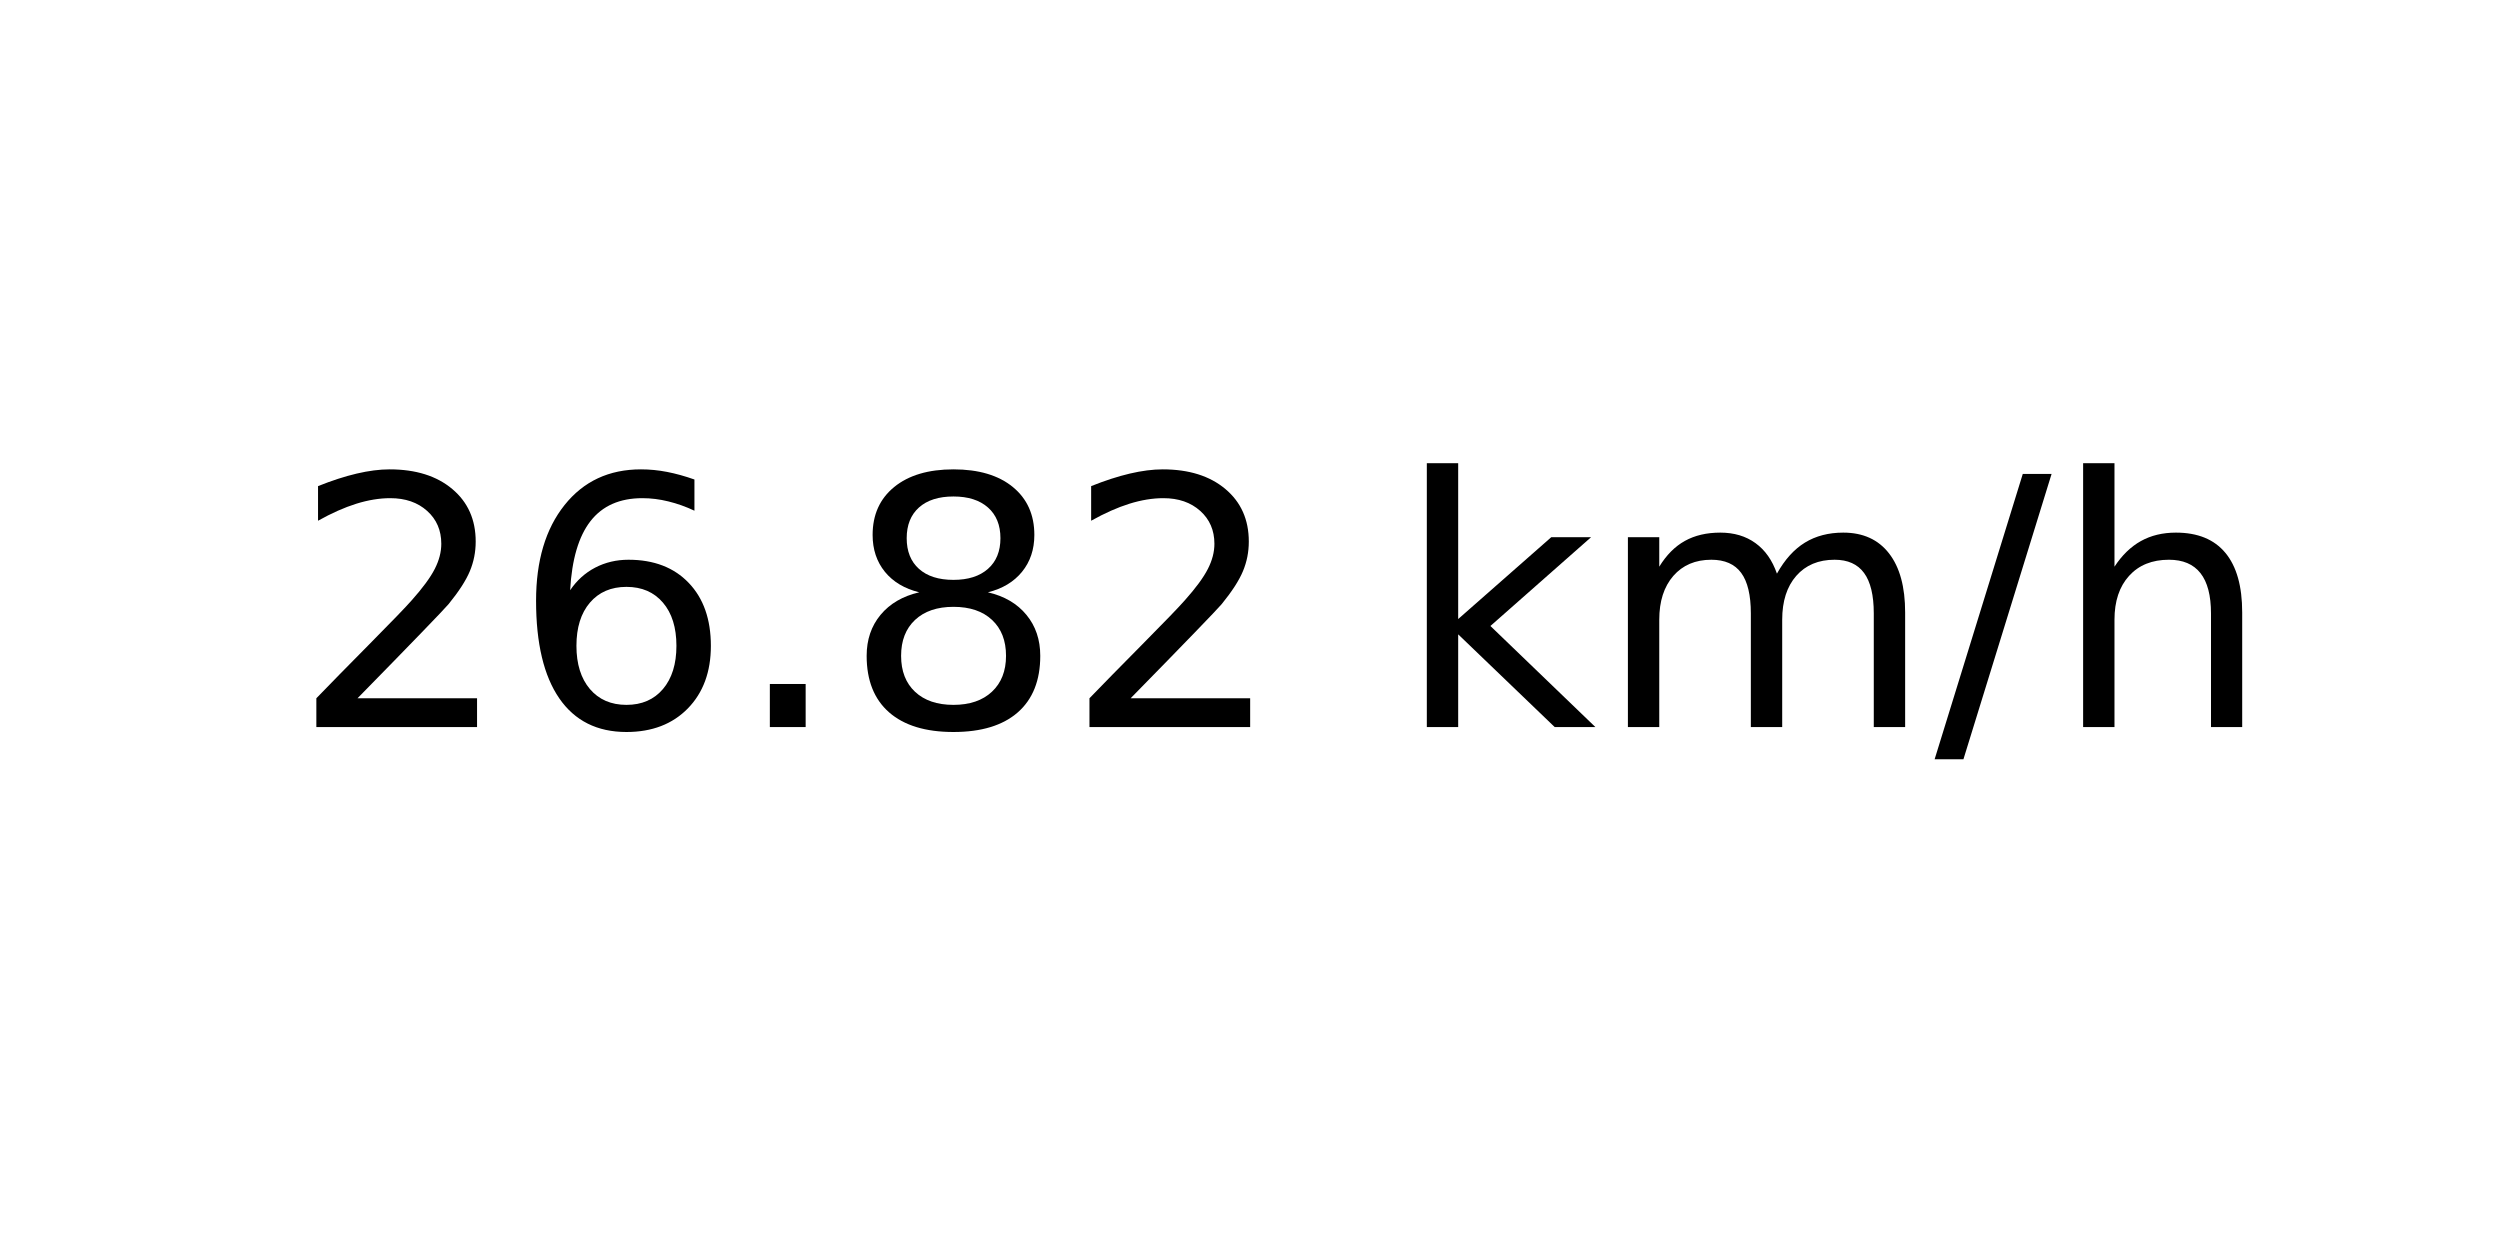
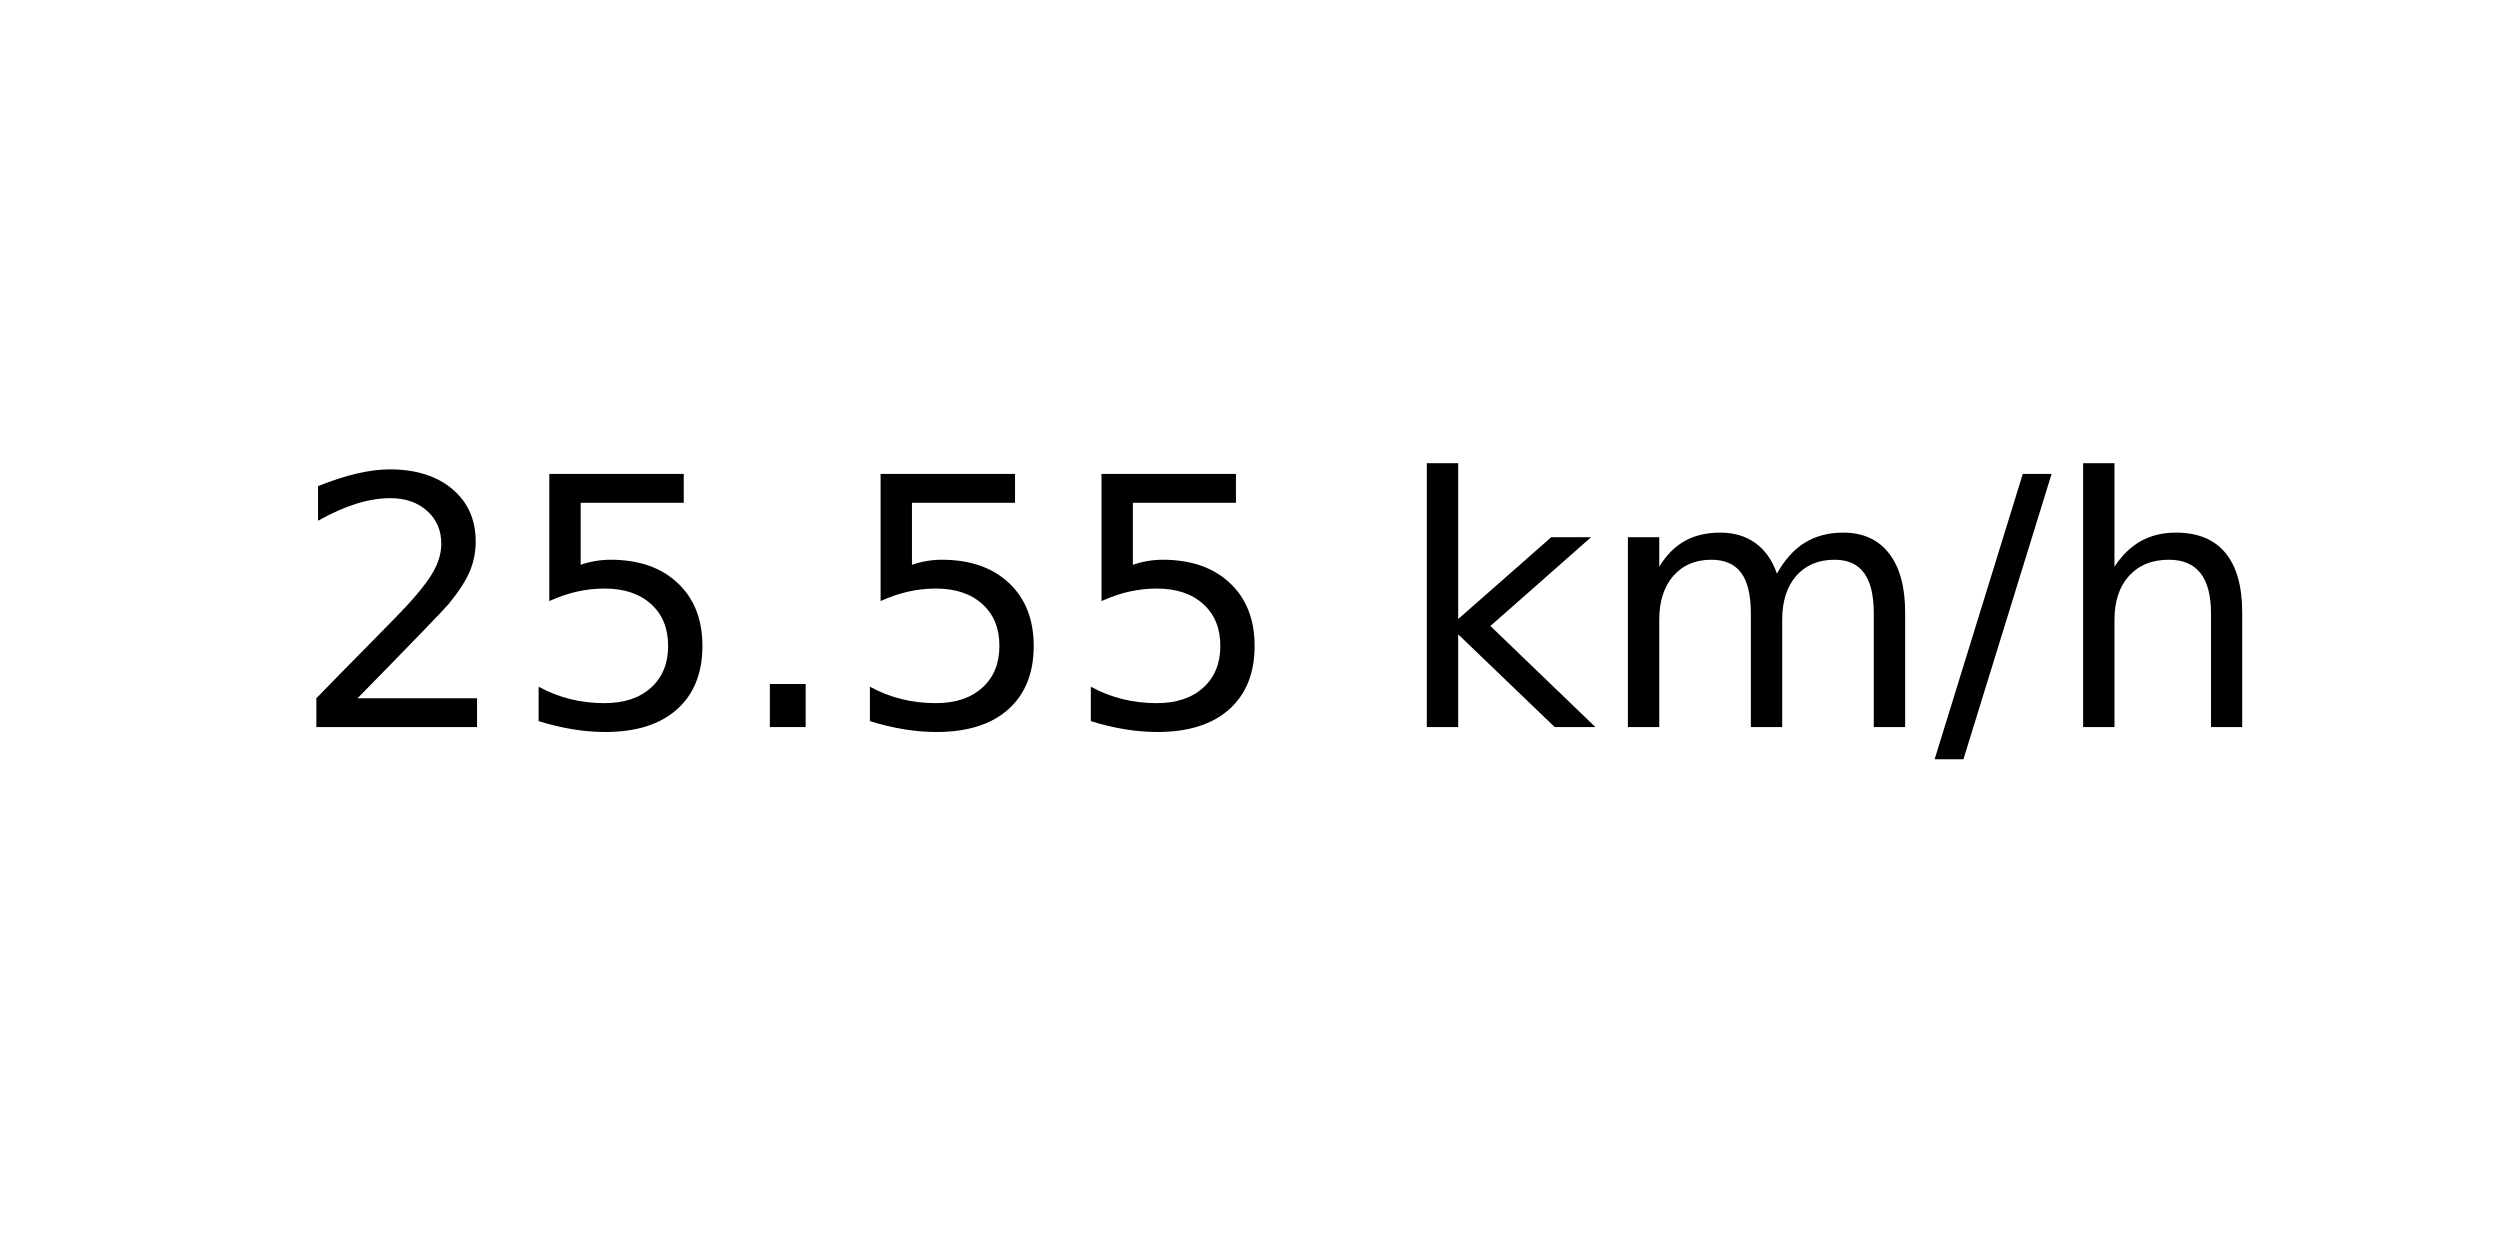
<svg xmlns="http://www.w3.org/2000/svg" xmlns:xlink="http://www.w3.org/1999/xlink" width="72pt" height="36pt" viewBox="0 0 72 36" version="1.1">
  <defs>
    <style type="text/css">*{stroke-linejoin: round; stroke-linecap: butt}</style>
  </defs>
  <g id="figure_1">
    <g id="axes_1">
      <g id="text_1">
        <g transform="translate(8.378125 20.93937) scale(0.1 -0.1)">
          <defs>
            <path id="DejaVuSans-32" d="M 1228 531  L 3431 531  L 3431 0  L 469 0  L 469 531  Q 828 903 1448 1529  Q 2069 2156 2228 2338  Q 2531 2678 2651 2914  Q 2772 3150 2772 3378  Q 2772 3750 2511 3984  Q 2250 4219 1831 4219  Q 1534 4219 1204 4116  Q 875 4013 500 3803  L 500 4441  Q 881 4594 1212 4672  Q 1544 4750 1819 4750  Q 2544 4750 2975 4387  Q 3406 4025 3406 3419  Q 3406 3131 3298 2873  Q 3191 2616 2906 2266  Q 2828 2175 2409 1742  Q 1991 1309 1228 531  z " transform="scale(0.015625)" />
-             <path id="DejaVuSans-36" d="M 2113 2584  Q 1688 2584 1439 2293  Q 1191 2003 1191 1497  Q 1191 994 1439 701  Q 1688 409 2113 409  Q 2538 409 2786 701  Q 3034 994 3034 1497  Q 3034 2003 2786 2293  Q 2538 2584 2113 2584  z M 3366 4563  L 3366 3988  Q 3128 4100 2886 4159  Q 2644 4219 2406 4219  Q 1781 4219 1451 3797  Q 1122 3375 1075 2522  Q 1259 2794 1537 2939  Q 1816 3084 2150 3084  Q 2853 3084 3261 2657  Q 3669 2231 3669 1497  Q 3669 778 3244 343  Q 2819 -91 2113 -91  Q 1303 -91 875 529  Q 447 1150 447 2328  Q 447 3434 972 4092  Q 1497 4750 2381 4750  Q 2619 4750 2861 4703  Q 3103 4656 3366 4563  z " transform="scale(0.015625)" />
+             <path id="DejaVuSans-35" d="M 691 4666  L 3169 4666  L 3169 4134  L 1269 4134  L 1269 2991  Q 1406 3038 1543 3061  Q 1681 3084 1819 3084  Q 2600 3084 3056 2656  Q 3513 2228 3513 1497  Q 3513 744 3044 326  Q 2575 -91 1722 -91  Q 1428 -91 1123 -41  Q 819 9 494 109  L 494 744  Q 775 591 1075 516  Q 1375 441 1709 441  Q 2250 441 2565 725  Q 2881 1009 2881 1497  Q 2881 1984 2565 2268  Q 2250 2553 1709 2553  Q 1456 2553 1204 2497  Q 953 2441 691 2322  L 691 4666  z " transform="scale(0.015625)" />
            <path id="DejaVuSans-2e" d="M 684 794  L 1344 794  L 1344 0  L 684 0  L 684 794  z " transform="scale(0.015625)" />
-             <path id="DejaVuSans-38" d="M 2034 2216  Q 1584 2216 1326 1975  Q 1069 1734 1069 1313  Q 1069 891 1326 650  Q 1584 409 2034 409  Q 2484 409 2743 651  Q 3003 894 3003 1313  Q 3003 1734 2745 1975  Q 2488 2216 2034 2216  z M 1403 2484  Q 997 2584 770 2862  Q 544 3141 544 3541  Q 544 4100 942 4425  Q 1341 4750 2034 4750  Q 2731 4750 3128 4425  Q 3525 4100 3525 3541  Q 3525 3141 3298 2862  Q 3072 2584 2669 2484  Q 3125 2378 3379 2068  Q 3634 1759 3634 1313  Q 3634 634 3220 271  Q 2806 -91 2034 -91  Q 1263 -91 848 271  Q 434 634 434 1313  Q 434 1759 690 2068  Q 947 2378 1403 2484  z M 1172 3481  Q 1172 3119 1398 2916  Q 1625 2713 2034 2713  Q 2441 2713 2670 2916  Q 2900 3119 2900 3481  Q 2900 3844 2670 4047  Q 2441 4250 2034 4250  Q 1625 4250 1398 4047  Q 1172 3844 1172 3481  z " transform="scale(0.015625)" />
            <path id="DejaVuSans-20" transform="scale(0.015625)" />
            <path id="DejaVuSans-6b" d="M 581 4863  L 1159 4863  L 1159 1991  L 2875 3500  L 3609 3500  L 1753 1863  L 3688 0  L 2938 0  L 1159 1709  L 1159 0  L 581 0  L 581 4863  z " transform="scale(0.015625)" />
            <path id="DejaVuSans-6d" d="M 3328 2828  Q 3544 3216 3844 3400  Q 4144 3584 4550 3584  Q 5097 3584 5394 3201  Q 5691 2819 5691 2113  L 5691 0  L 5113 0  L 5113 2094  Q 5113 2597 4934 2840  Q 4756 3084 4391 3084  Q 3944 3084 3684 2787  Q 3425 2491 3425 1978  L 3425 0  L 2847 0  L 2847 2094  Q 2847 2600 2669 2842  Q 2491 3084 2119 3084  Q 1678 3084 1418 2786  Q 1159 2488 1159 1978  L 1159 0  L 581 0  L 581 3500  L 1159 3500  L 1159 2956  Q 1356 3278 1631 3431  Q 1906 3584 2284 3584  Q 2666 3584 2933 3390  Q 3200 3197 3328 2828  z " transform="scale(0.015625)" />
            <path id="DejaVuSans-2f" d="M 1625 4666  L 2156 4666  L 531 -594  L 0 -594  L 1625 4666  z " transform="scale(0.015625)" />
            <path id="DejaVuSans-68" d="M 3513 2113  L 3513 0  L 2938 0  L 2938 2094  Q 2938 2591 2744 2837  Q 2550 3084 2163 3084  Q 1697 3084 1428 2787  Q 1159 2491 1159 1978  L 1159 0  L 581 0  L 581 4863  L 1159 4863  L 1159 2956  Q 1366 3272 1645 3428  Q 1925 3584 2291 3584  Q 2894 3584 3203 3211  Q 3513 2838 3513 2113  z " transform="scale(0.015625)" />
          </defs>
          <use xlink:href="#DejaVuSans-32" />
-           <use xlink:href="#DejaVuSans-36" x="63.623" />
+           <use xlink:href="#DejaVuSans-35" x="63.623" />
          <use xlink:href="#DejaVuSans-2e" x="127.246" />
-           <use xlink:href="#DejaVuSans-38" x="159.033" />
-           <use xlink:href="#DejaVuSans-32" x="222.656" />
+           <use xlink:href="#DejaVuSans-35" x="159.033" />
+           <use xlink:href="#DejaVuSans-35" x="222.656" />
          <use xlink:href="#DejaVuSans-20" x="286.279" />
          <use xlink:href="#DejaVuSans-6b" x="318.066" />
          <use xlink:href="#DejaVuSans-6d" x="375.977" />
          <use xlink:href="#DejaVuSans-2f" x="473.389" />
          <use xlink:href="#DejaVuSans-68" x="507.08" />
        </g>
      </g>
    </g>
  </g>
</svg>
